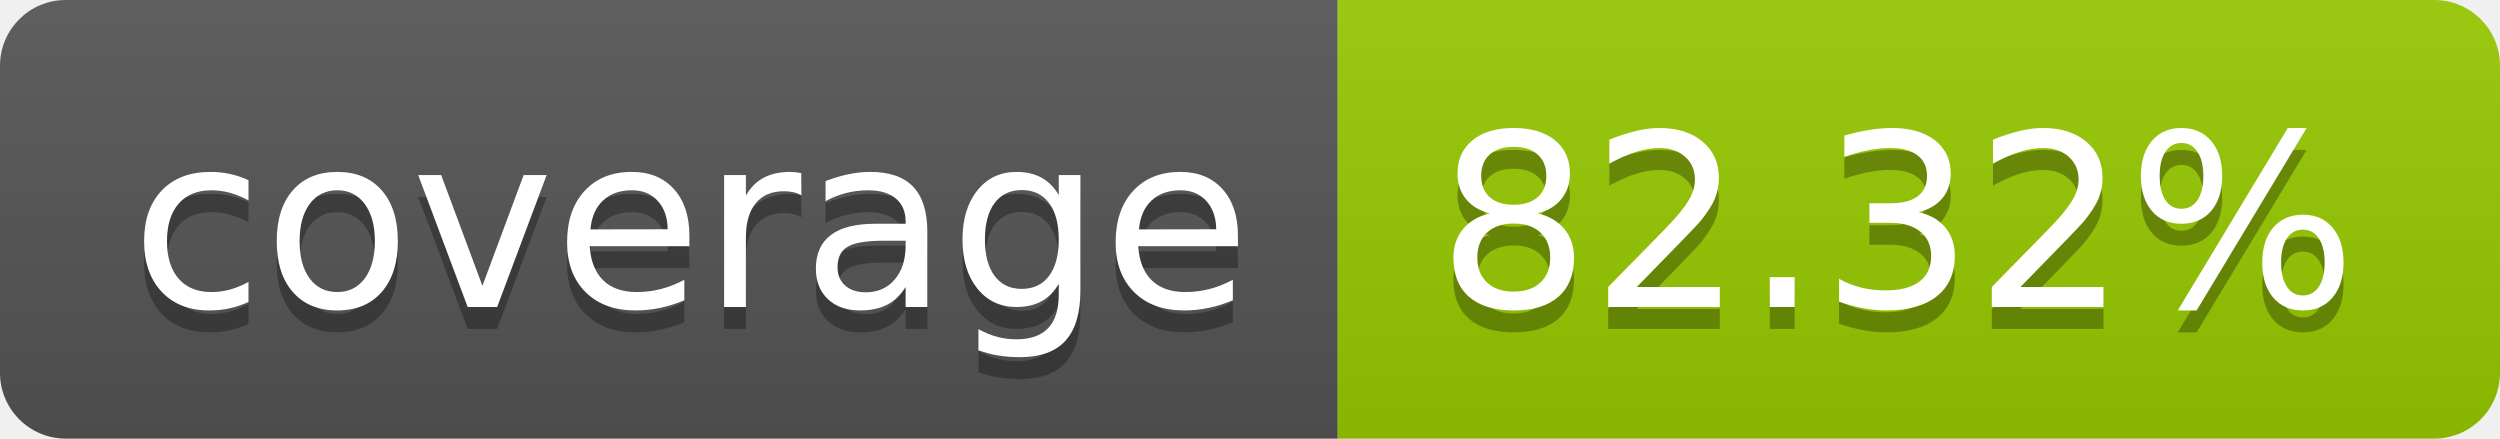
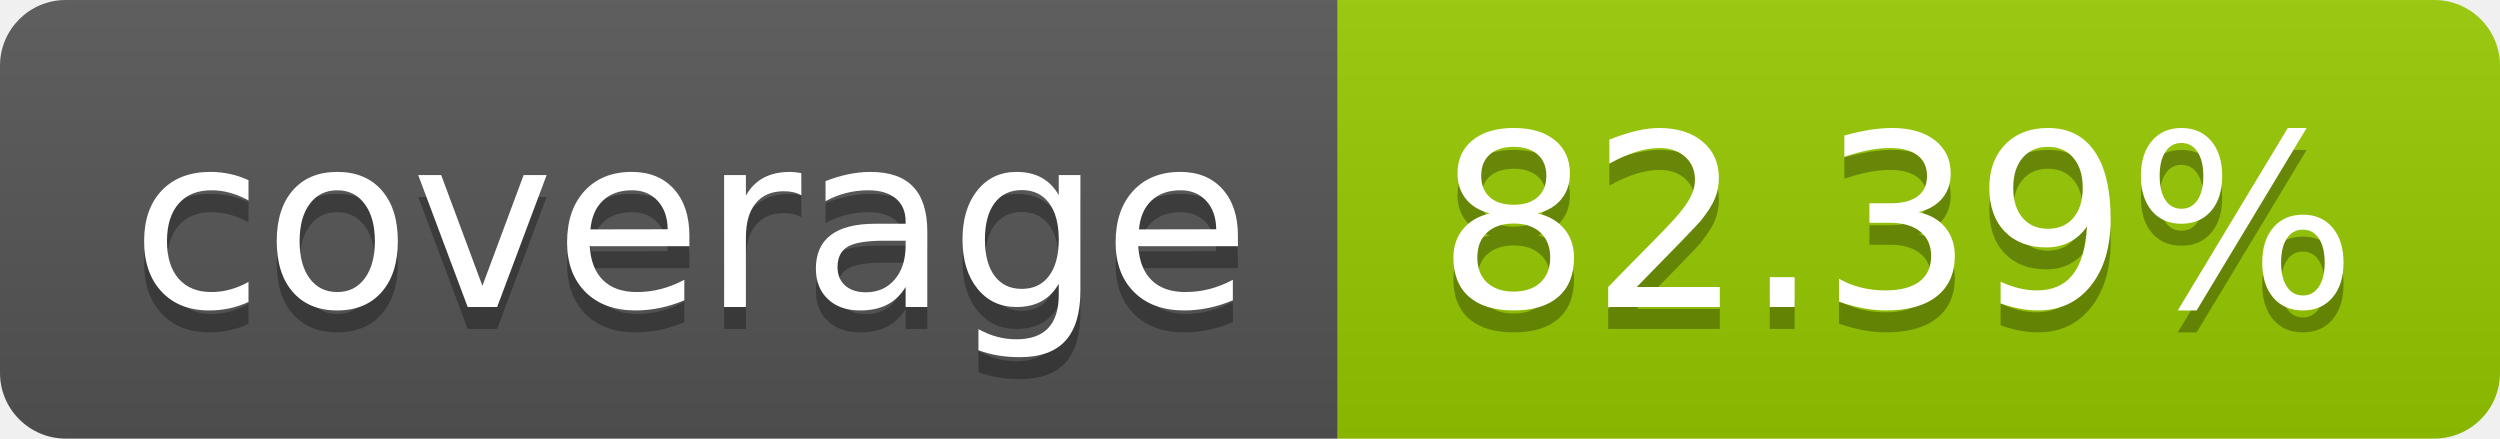
- <svg xmlns="http://www.w3.org/2000/svg" width="114" height="20" role="img" aria-label="coverage: 82.32%">
+ <svg xmlns="http://www.w3.org/2000/svg" width="114" height="20" role="img" aria-label="coverage: 82.39%">
  <linearGradient id="s" x2="0" y2="100%">
    <stop offset="0" stop-color="#bbb" stop-opacity=".1" />
    <stop offset="1" stop-opacity=".1" />
  </linearGradient>
  <clipPath id="r">
    <rect width="114" height="20" rx="3" fill="#fff" />
  </clipPath>
  <g clip-path="url(#r)">
    <rect width="61" height="20" fill="#555" />
    <rect x="61" width="53" height="20" fill="#97ca00" />
    <rect width="114" height="20" fill="url(#s)" />
  </g>
  <g fill="#fff" text-anchor="middle" font-family="Verdana,Geneva,DejaVu Sans,sans-serif" text-rendering="geometricPrecision" font-size="110">
    <text aria-hidden="true" x="315" y="150" fill="#010101" fill-opacity=".3" transform="scale(.1)" textLength="510">coverage</text>
    <text x="315" y="140" transform="scale(.1)" fill="#fff" textLength="510">coverage</text>
-     <text aria-hidden="true" x="865" y="150" fill="#010101" fill-opacity=".3" transform="scale(.1)" textLength="430">82.32%</text>
-     <text x="865" y="140" transform="scale(.1)" fill="#fff" textLength="430">82.32%</text>
+     <text aria-hidden="true" x="865" y="150" fill="#010101" fill-opacity=".3" transform="scale(.1)" textLength="430">82.39%</text>
+     <text x="865" y="140" transform="scale(.1)" fill="#fff" textLength="430">82.39%</text>
  </g>
</svg>
